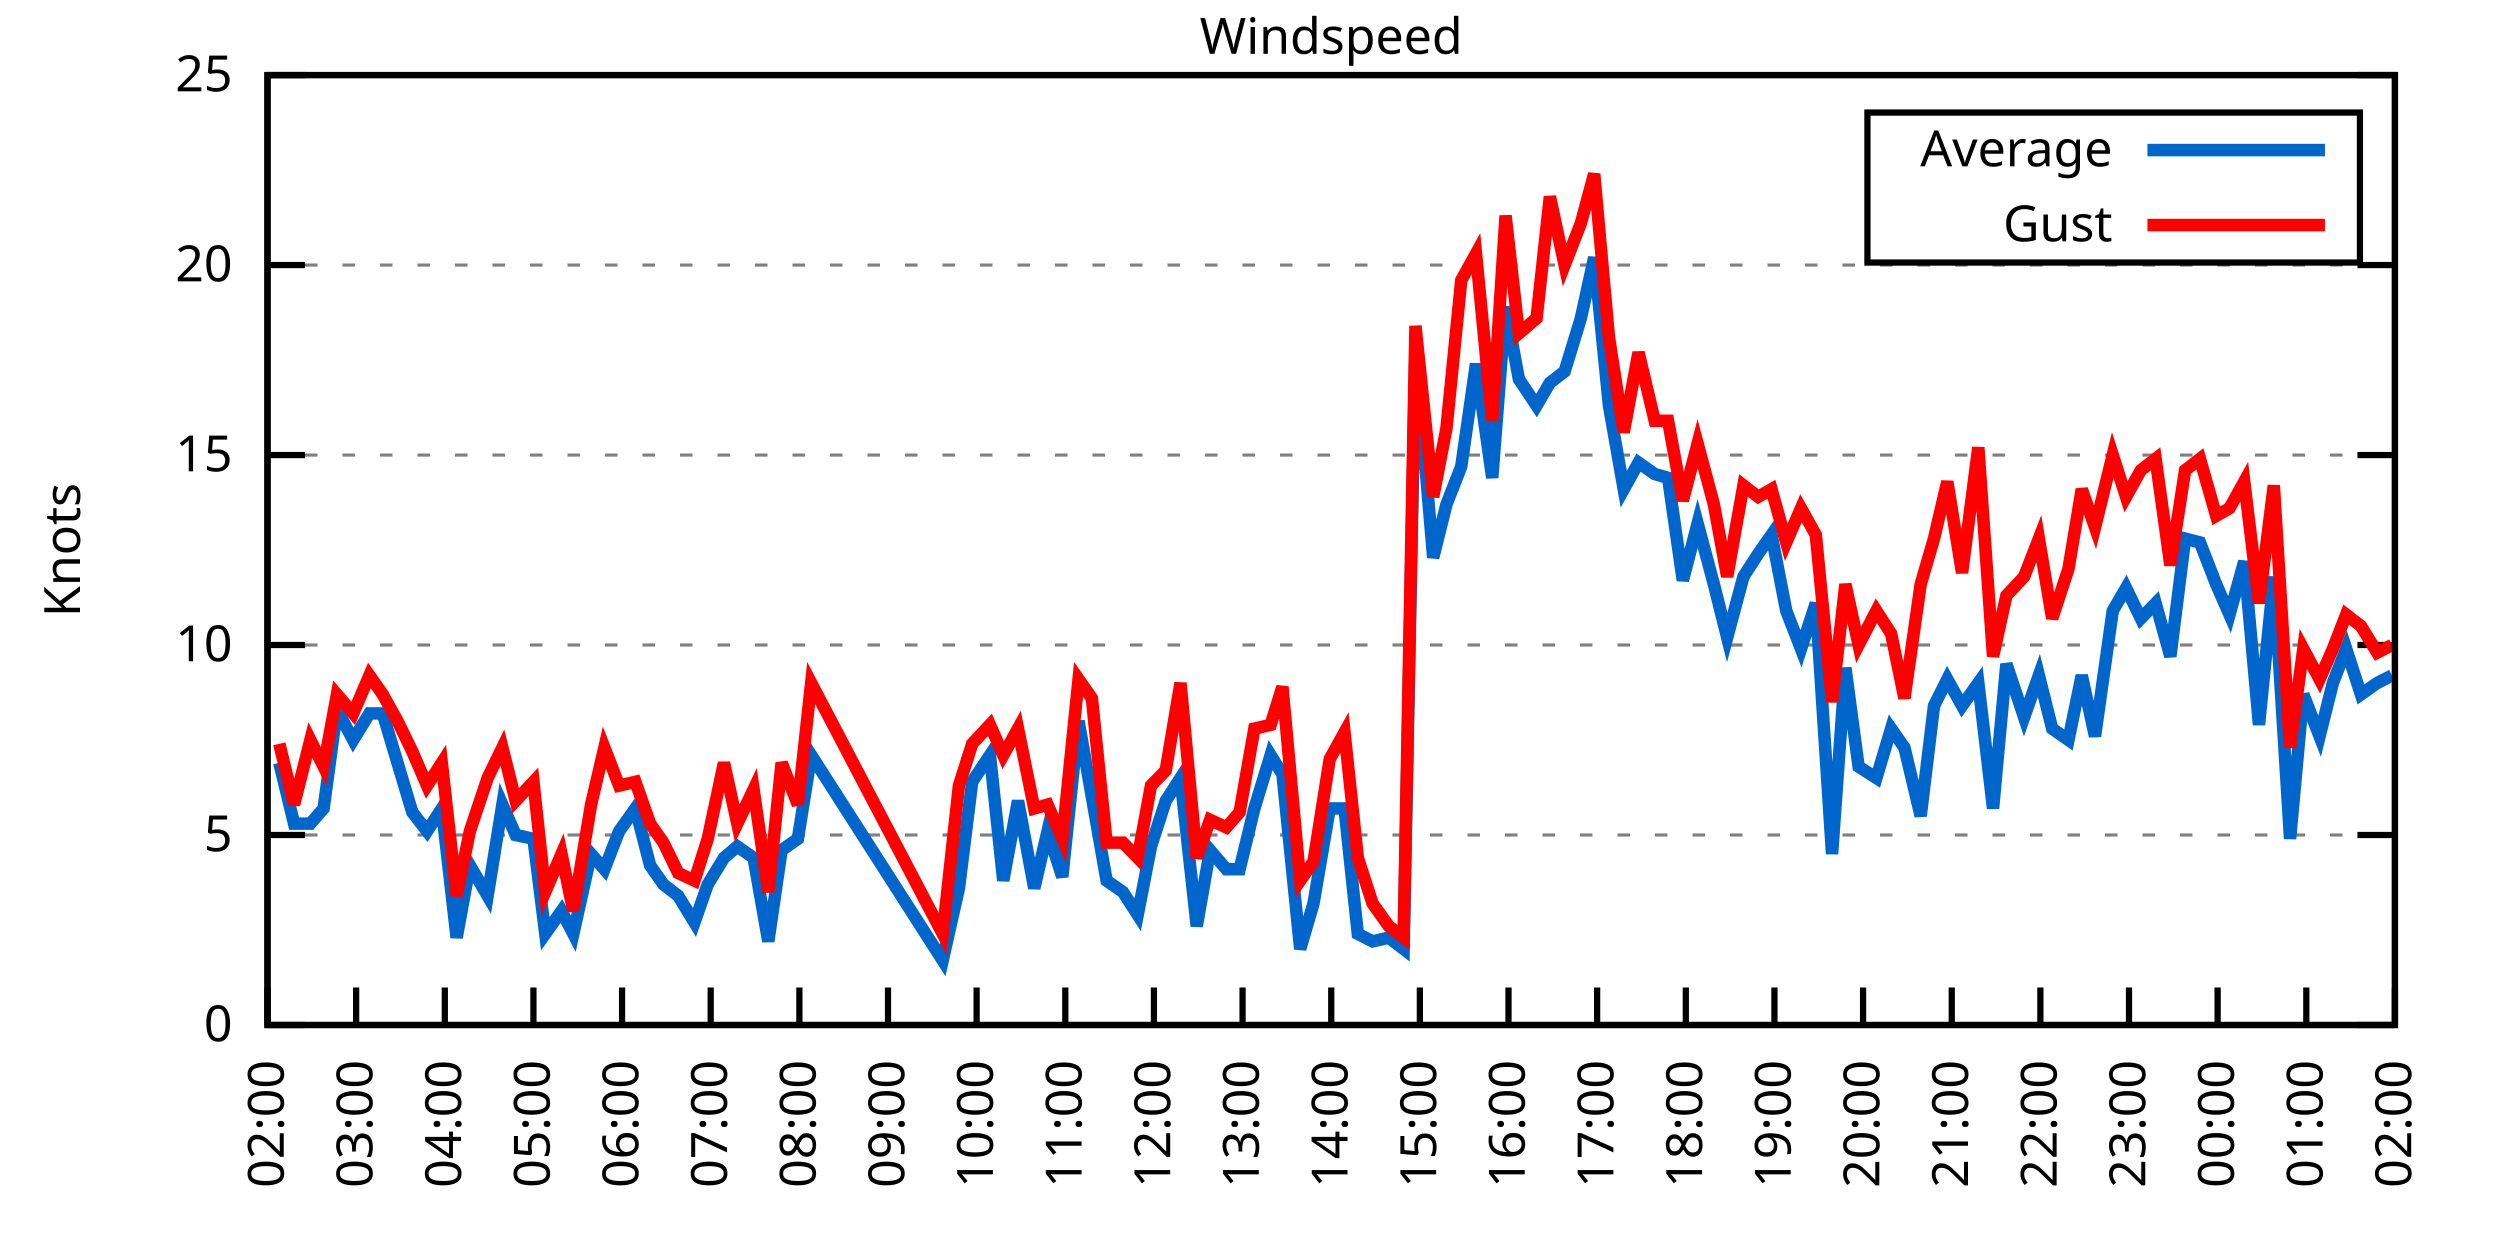
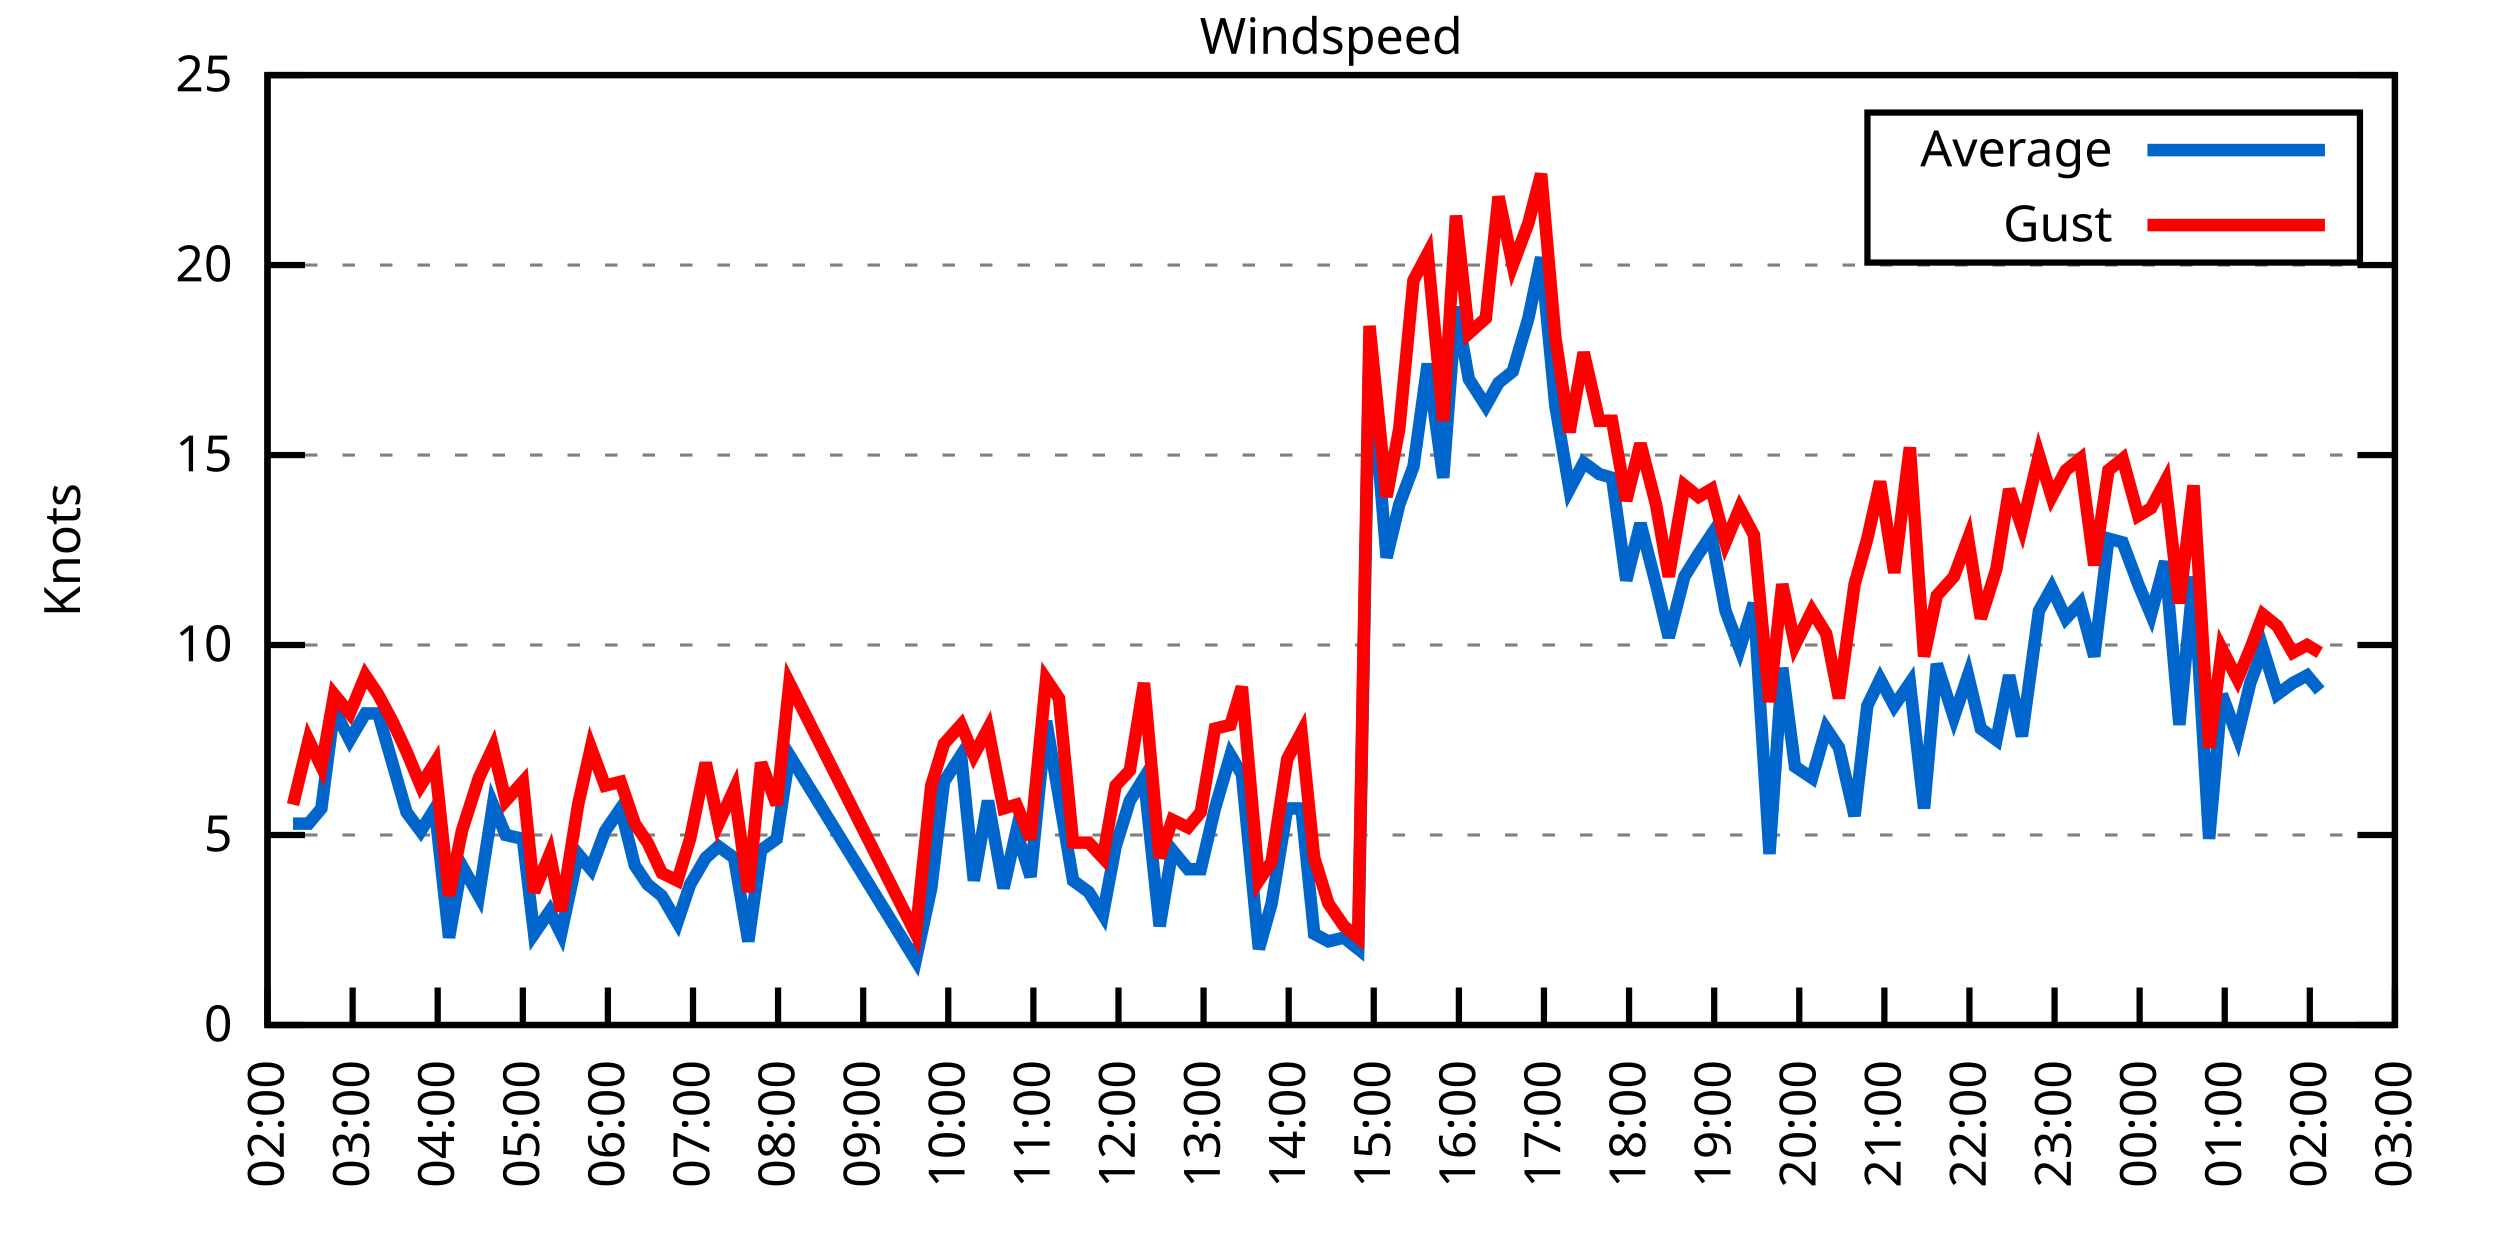
<svg xmlns="http://www.w3.org/2000/svg" xmlns:xlink="http://www.w3.org/1999/xlink" width="400" height="200" viewBox="0 0 400 200">
  <g id="gnuplot_canvas">
    <rect x="0" y="0" width="400" height="200" fill="none" />
    <defs>
      <circle id="gpDot" r="0.5" stroke-width="0.5" stroke="currentColor" />
      <path id="gpPt0" stroke-width="0.333" stroke="currentColor" d="M-1,0 h2 M0,-1 v2" />
      <path id="gpPt1" stroke-width="0.333" stroke="currentColor" d="M-1,-1 L1,1 M1,-1 L-1,1" />
      <path id="gpPt2" stroke-width="0.333" stroke="currentColor" d="M-1,0 L1,0 M0,-1 L0,1 M-1,-1 L1,1 M-1,1 L1,-1" />
      <rect id="gpPt3" stroke-width="0.333" stroke="currentColor" x="-1" y="-1" width="2" height="2" />
      <rect id="gpPt4" stroke-width="0.333" stroke="currentColor" fill="currentColor" x="-1" y="-1" width="2" height="2" />
      <circle id="gpPt5" stroke-width="0.333" stroke="currentColor" cx="0" cy="0" r="1" />
      <use xlink:href="#gpPt5" id="gpPt6" fill="currentColor" stroke="none" />
      <path id="gpPt7" stroke-width="0.333" stroke="currentColor" d="M0,-1.33 L-1.33,0.67 L1.33,0.67 z" />
      <use xlink:href="#gpPt7" id="gpPt8" fill="currentColor" stroke="none" />
      <use xlink:href="#gpPt7" id="gpPt9" stroke="currentColor" transform="rotate(180)" />
      <use xlink:href="#gpPt9" id="gpPt10" fill="currentColor" stroke="none" />
      <use xlink:href="#gpPt3" id="gpPt11" stroke="currentColor" transform="rotate(45)" />
      <use xlink:href="#gpPt11" id="gpPt12" fill="currentColor" stroke="none" />
      <path id="gpPt13" stroke-width="0.333" stroke="currentColor" d="M0,1.330 L1.265,0.411 L0.782,-1.067 L-0.782,-1.076 L-1.265,0.411 z" />
      <use xlink:href="#gpPt13" id="gpPt14" fill="currentColor" stroke="none" />
      <filter id="textbox" filterUnits="objectBoundingBox" x="0" y="0" height="1" width="1">
        <feFlood flood-color="white" flood-opacity="1" result="bgnd" />
        <feComposite in="SourceGraphic" in2="bgnd" operator="atop" />
      </filter>
      <filter id="greybox" filterUnits="objectBoundingBox" x="0" y="0" height="1" width="1">
        <feFlood flood-color="lightgrey" flood-opacity="1" result="grey" />
        <feComposite in="SourceGraphic" in2="grey" operator="atop" />
      </filter>
    </defs>
    <g fill="none" color="white" stroke="currentColor" stroke-width="1.00" stroke-linecap="butt" stroke-linejoin="miter">
</g>
    <g fill="none" color="black" stroke="currentColor" stroke-width="1.00" stroke-linecap="butt" stroke-linejoin="miter">
      <g stroke="none" shape-rendering="crispEdges">
        <polygon fill="rgb(255, 255, 255)" points="42.80,164.00 383.18,164.00 383.18,12.02 42.80,12.02 " />
      </g>
    </g>
    <g fill="none" color="black" stroke="currentColor" stroke-width="1.00" stroke-linecap="butt" stroke-linejoin="miter">
</g>
    <g fill="none" color="black" stroke="black" stroke-width="0.50" stroke-linecap="butt" stroke-linejoin="miter">
</g>
    <g fill="none" color="gray" stroke="currentColor" stroke-width="0.50" stroke-linecap="butt" stroke-linejoin="miter">
      <path stroke="gray" stroke-dasharray="2,4" class="gridline" d="M42.80,164.00 L383.19,164.00  " />
    </g>
    <g fill="none" color="gray" stroke="gray" stroke-width="1.00" stroke-linecap="butt" stroke-linejoin="miter">
</g>
    <g fill="none" color="black" stroke="currentColor" stroke-width="1.00" stroke-linecap="butt" stroke-linejoin="miter">
      <path stroke="black" d="M42.80,164.00 L48.80,164.00 M383.19,164.00 L377.19,164.00  " />
      <g transform="translate(37.20,166.60)" stroke="none" fill="black" font-family="Sans" font-size="8.00" text-anchor="end">
        <text>
          <tspan font-family="Sans"> 0</tspan>
        </text>
      </g>
    </g>
    <g fill="none" color="black" stroke="currentColor" stroke-width="1.00" stroke-linecap="butt" stroke-linejoin="miter">
</g>
    <g fill="none" color="black" stroke="black" stroke-width="0.50" stroke-linecap="butt" stroke-linejoin="miter">
</g>
    <g fill="none" color="gray" stroke="currentColor" stroke-width="0.50" stroke-linecap="butt" stroke-linejoin="miter">
      <path stroke="gray" stroke-dasharray="2,4" class="gridline" d="M42.80,133.60 L383.19,133.60  " />
    </g>
    <g fill="none" color="gray" stroke="gray" stroke-width="1.00" stroke-linecap="butt" stroke-linejoin="miter">
</g>
    <g fill="none" color="black" stroke="currentColor" stroke-width="1.00" stroke-linecap="butt" stroke-linejoin="miter">
      <path stroke="black" d="M42.80,133.60 L48.80,133.60 M383.19,133.60 L377.19,133.60  " />
      <g transform="translate(37.20,136.20)" stroke="none" fill="black" font-family="Sans" font-size="8.00" text-anchor="end">
        <text>
          <tspan font-family="Sans"> 5</tspan>
        </text>
      </g>
    </g>
    <g fill="none" color="black" stroke="currentColor" stroke-width="1.00" stroke-linecap="butt" stroke-linejoin="miter">
</g>
    <g fill="none" color="black" stroke="black" stroke-width="0.50" stroke-linecap="butt" stroke-linejoin="miter">
</g>
    <g fill="none" color="gray" stroke="currentColor" stroke-width="0.50" stroke-linecap="butt" stroke-linejoin="miter">
      <path stroke="gray" stroke-dasharray="2,4" class="gridline" d="M42.80,103.20 L383.19,103.20  " />
    </g>
    <g fill="none" color="gray" stroke="gray" stroke-width="1.00" stroke-linecap="butt" stroke-linejoin="miter">
</g>
    <g fill="none" color="black" stroke="currentColor" stroke-width="1.00" stroke-linecap="butt" stroke-linejoin="miter">
      <path stroke="black" d="M42.80,103.20 L48.80,103.20 M383.19,103.20 L377.19,103.20  " />
      <g transform="translate(37.20,105.80)" stroke="none" fill="black" font-family="Sans" font-size="8.00" text-anchor="end">
        <text>
          <tspan font-family="Sans"> 10</tspan>
        </text>
      </g>
    </g>
    <g fill="none" color="black" stroke="currentColor" stroke-width="1.00" stroke-linecap="butt" stroke-linejoin="miter">
</g>
    <g fill="none" color="black" stroke="black" stroke-width="0.50" stroke-linecap="butt" stroke-linejoin="miter">
</g>
    <g fill="none" color="gray" stroke="currentColor" stroke-width="0.50" stroke-linecap="butt" stroke-linejoin="miter">
      <path stroke="gray" stroke-dasharray="2,4" class="gridline" d="M42.80,72.81 L383.19,72.81  " />
    </g>
    <g fill="none" color="gray" stroke="gray" stroke-width="1.00" stroke-linecap="butt" stroke-linejoin="miter">
</g>
    <g fill="none" color="black" stroke="currentColor" stroke-width="1.00" stroke-linecap="butt" stroke-linejoin="miter">
      <path stroke="black" d="M42.80,72.81 L48.80,72.81 M383.19,72.81 L377.19,72.81  " />
      <g transform="translate(37.20,75.41)" stroke="none" fill="black" font-family="Sans" font-size="8.00" text-anchor="end">
        <text>
          <tspan font-family="Sans"> 15</tspan>
        </text>
      </g>
    </g>
    <g fill="none" color="black" stroke="currentColor" stroke-width="1.00" stroke-linecap="butt" stroke-linejoin="miter">
</g>
    <g fill="none" color="black" stroke="black" stroke-width="0.50" stroke-linecap="butt" stroke-linejoin="miter">
</g>
    <g fill="none" color="gray" stroke="currentColor" stroke-width="0.50" stroke-linecap="butt" stroke-linejoin="miter">
      <path stroke="gray" stroke-dasharray="2,4" class="gridline" d="M42.80,42.41 L383.19,42.41  " />
    </g>
    <g fill="none" color="gray" stroke="gray" stroke-width="1.00" stroke-linecap="butt" stroke-linejoin="miter">
</g>
    <g fill="none" color="black" stroke="currentColor" stroke-width="1.00" stroke-linecap="butt" stroke-linejoin="miter">
      <path stroke="black" d="M42.80,42.41 L48.80,42.41 M383.19,42.41 L377.19,42.41  " />
      <g transform="translate(37.20,45.01)" stroke="none" fill="black" font-family="Sans" font-size="8.00" text-anchor="end">
        <text>
          <tspan font-family="Sans"> 20</tspan>
        </text>
      </g>
    </g>
    <g fill="none" color="black" stroke="currentColor" stroke-width="1.00" stroke-linecap="butt" stroke-linejoin="miter">
</g>
    <g fill="none" color="black" stroke="black" stroke-width="0.50" stroke-linecap="butt" stroke-linejoin="miter">
</g>
    <g fill="none" color="gray" stroke="currentColor" stroke-width="0.50" stroke-linecap="butt" stroke-linejoin="miter">
      <path stroke="gray" stroke-dasharray="2,4" class="gridline" d="M42.80,12.01 L383.19,12.01  " />
    </g>
    <g fill="none" color="gray" stroke="gray" stroke-width="1.00" stroke-linecap="butt" stroke-linejoin="miter">
</g>
    <g fill="none" color="black" stroke="currentColor" stroke-width="1.00" stroke-linecap="butt" stroke-linejoin="miter">
      <path stroke="black" d="M42.80,12.01 L48.80,12.01 M383.19,12.01 L377.19,12.01  " />
      <g transform="translate(37.20,14.61)" stroke="none" fill="black" font-family="Sans" font-size="8.00" text-anchor="end">
        <text>
          <tspan font-family="Sans"> 25</tspan>
        </text>
      </g>
    </g>
    <g fill="none" color="black" stroke="currentColor" stroke-width="1.00" stroke-linecap="butt" stroke-linejoin="miter">
      <path stroke="black" d="M42.80,164.00 L42.80,158.00  " />
      <g transform="translate(45.40,169.60) rotate(270.00)" stroke="none" fill="black" font-family="Sans" font-size="8.00" text-anchor="end">
        <text>
          <tspan font-family="Sans">02:00</tspan>
        </text>
      </g>
    </g>
    <g fill="none" color="black" stroke="currentColor" stroke-width="1.00" stroke-linecap="butt" stroke-linejoin="miter">
-       <path stroke="black" d="M56.98,164.00 L56.98,158.00  " />
-       <g transform="translate(59.58,169.60) rotate(270.00)" stroke="none" fill="black" font-family="Sans" font-size="8.00" text-anchor="end">
+       <path stroke="black" d="M56.42,164.00 L56.42,158.00  " />
+       <g transform="translate(59.02,169.60) rotate(270.00)" stroke="none" fill="black" font-family="Sans" font-size="8.00" text-anchor="end">
        <text>
          <tspan font-family="Sans">03:00</tspan>
        </text>
      </g>
    </g>
    <g fill="none" color="black" stroke="currentColor" stroke-width="1.00" stroke-linecap="butt" stroke-linejoin="miter">
-       <path stroke="black" d="M71.17,164.00 L71.17,158.00  " />
-       <g transform="translate(73.77,169.60) rotate(270.00)" stroke="none" fill="black" font-family="Sans" font-size="8.00" text-anchor="end">
+       <path stroke="black" d="M70.03,164.00 L70.03,158.00  " />
+       <g transform="translate(72.63,169.60) rotate(270.00)" stroke="none" fill="black" font-family="Sans" font-size="8.00" text-anchor="end">
        <text>
          <tspan font-family="Sans">04:00</tspan>
        </text>
      </g>
    </g>
    <g fill="none" color="black" stroke="currentColor" stroke-width="1.00" stroke-linecap="butt" stroke-linejoin="miter">
-       <path stroke="black" d="M85.35,164.00 L85.35,158.00  " />
-       <g transform="translate(87.95,169.60) rotate(270.00)" stroke="none" fill="black" font-family="Sans" font-size="8.00" text-anchor="end">
+       <path stroke="black" d="M83.65,164.00 L83.65,158.00  " />
+       <g transform="translate(86.25,169.60) rotate(270.00)" stroke="none" fill="black" font-family="Sans" font-size="8.00" text-anchor="end">
        <text>
          <tspan font-family="Sans">05:00</tspan>
        </text>
      </g>
    </g>
    <g fill="none" color="black" stroke="currentColor" stroke-width="1.00" stroke-linecap="butt" stroke-linejoin="miter">
-       <path stroke="black" d="M99.53,164.00 L99.53,158.00  " />
-       <g transform="translate(102.13,169.60) rotate(270.00)" stroke="none" fill="black" font-family="Sans" font-size="8.00" text-anchor="end">
+       <path stroke="black" d="M97.26,164.00 L97.26,158.00  " />
+       <g transform="translate(99.86,169.60) rotate(270.00)" stroke="none" fill="black" font-family="Sans" font-size="8.00" text-anchor="end">
        <text>
          <tspan font-family="Sans">06:00</tspan>
        </text>
      </g>
    </g>
    <g fill="none" color="black" stroke="currentColor" stroke-width="1.00" stroke-linecap="butt" stroke-linejoin="miter">
-       <path stroke="black" d="M113.71,164.00 L113.71,158.00  " />
-       <g transform="translate(116.31,169.60) rotate(270.00)" stroke="none" fill="black" font-family="Sans" font-size="8.00" text-anchor="end">
+       <path stroke="black" d="M110.88,164.00 L110.88,158.00  " />
+       <g transform="translate(113.48,169.60) rotate(270.00)" stroke="none" fill="black" font-family="Sans" font-size="8.00" text-anchor="end">
        <text>
          <tspan font-family="Sans">07:00</tspan>
        </text>
      </g>
    </g>
    <g fill="none" color="black" stroke="currentColor" stroke-width="1.00" stroke-linecap="butt" stroke-linejoin="miter">
-       <path stroke="black" d="M127.90,164.00 L127.90,158.00  " />
-       <g transform="translate(130.50,169.60) rotate(270.00)" stroke="none" fill="black" font-family="Sans" font-size="8.00" text-anchor="end">
+       <path stroke="black" d="M124.49,164.00 L124.49,158.00  " />
+       <g transform="translate(127.09,169.60) rotate(270.00)" stroke="none" fill="black" font-family="Sans" font-size="8.00" text-anchor="end">
        <text>
          <tspan font-family="Sans">08:00</tspan>
        </text>
      </g>
    </g>
    <g fill="none" color="black" stroke="currentColor" stroke-width="1.00" stroke-linecap="butt" stroke-linejoin="miter">
-       <path stroke="black" d="M142.08,164.00 L142.08,158.00  " />
-       <g transform="translate(144.68,169.60) rotate(270.00)" stroke="none" fill="black" font-family="Sans" font-size="8.00" text-anchor="end">
+       <path stroke="black" d="M138.11,164.00 L138.11,158.00  " />
+       <g transform="translate(140.71,169.60) rotate(270.00)" stroke="none" fill="black" font-family="Sans" font-size="8.00" text-anchor="end">
        <text>
          <tspan font-family="Sans">09:00</tspan>
        </text>
      </g>
    </g>
    <g fill="none" color="black" stroke="currentColor" stroke-width="1.00" stroke-linecap="butt" stroke-linejoin="miter">
-       <path stroke="black" d="M156.26,164.00 L156.26,158.00  " />
-       <g transform="translate(158.86,169.60) rotate(270.00)" stroke="none" fill="black" font-family="Sans" font-size="8.00" text-anchor="end">
+       <path stroke="black" d="M151.72,164.00 L151.72,158.00  " />
+       <g transform="translate(154.32,169.60) rotate(270.00)" stroke="none" fill="black" font-family="Sans" font-size="8.00" text-anchor="end">
        <text>
          <tspan font-family="Sans">10:00</tspan>
        </text>
      </g>
    </g>
    <g fill="none" color="black" stroke="currentColor" stroke-width="1.00" stroke-linecap="butt" stroke-linejoin="miter">
-       <path stroke="black" d="M170.45,164.00 L170.45,158.00  " />
-       <g transform="translate(173.05,169.60) rotate(270.00)" stroke="none" fill="black" font-family="Sans" font-size="8.00" text-anchor="end">
+       <path stroke="black" d="M165.34,164.00 L165.34,158.00  " />
+       <g transform="translate(167.94,169.60) rotate(270.00)" stroke="none" fill="black" font-family="Sans" font-size="8.00" text-anchor="end">
        <text>
          <tspan font-family="Sans">11:00</tspan>
        </text>
      </g>
    </g>
    <g fill="none" color="black" stroke="currentColor" stroke-width="1.00" stroke-linecap="butt" stroke-linejoin="miter">
-       <path stroke="black" d="M184.63,164.00 L184.63,158.00  " />
-       <g transform="translate(187.23,169.60) rotate(270.00)" stroke="none" fill="black" font-family="Sans" font-size="8.00" text-anchor="end">
+       <path stroke="black" d="M178.96,164.00 L178.96,158.00  " />
+       <g transform="translate(181.56,169.60) rotate(270.00)" stroke="none" fill="black" font-family="Sans" font-size="8.00" text-anchor="end">
        <text>
          <tspan font-family="Sans">12:00</tspan>
        </text>
      </g>
    </g>
    <g fill="none" color="black" stroke="currentColor" stroke-width="1.00" stroke-linecap="butt" stroke-linejoin="miter">
-       <path stroke="black" d="M198.81,164.00 L198.81,158.00  " />
-       <g transform="translate(201.41,169.60) rotate(270.00)" stroke="none" fill="black" font-family="Sans" font-size="8.00" text-anchor="end">
+       <path stroke="black" d="M192.57,164.00 L192.57,158.00  " />
+       <g transform="translate(195.17,169.60) rotate(270.00)" stroke="none" fill="black" font-family="Sans" font-size="8.00" text-anchor="end">
        <text>
          <tspan font-family="Sans">13:00</tspan>
        </text>
      </g>
    </g>
    <g fill="none" color="black" stroke="currentColor" stroke-width="1.00" stroke-linecap="butt" stroke-linejoin="miter">
-       <path stroke="black" d="M213.00,164.00 L213.00,158.00  " />
-       <g transform="translate(215.60,169.60) rotate(270.00)" stroke="none" fill="black" font-family="Sans" font-size="8.00" text-anchor="end">
+       <path stroke="black" d="M206.19,164.00 L206.19,158.00  " />
+       <g transform="translate(208.79,169.60) rotate(270.00)" stroke="none" fill="black" font-family="Sans" font-size="8.00" text-anchor="end">
        <text>
          <tspan font-family="Sans">14:00</tspan>
        </text>
      </g>
    </g>
    <g fill="none" color="black" stroke="currentColor" stroke-width="1.00" stroke-linecap="butt" stroke-linejoin="miter">
-       <path stroke="black" d="M227.18,164.00 L227.18,158.00  " />
-       <g transform="translate(229.78,169.60) rotate(270.00)" stroke="none" fill="black" font-family="Sans" font-size="8.00" text-anchor="end">
+       <path stroke="black" d="M219.80,164.00 L219.80,158.00  " />
+       <g transform="translate(222.40,169.60) rotate(270.00)" stroke="none" fill="black" font-family="Sans" font-size="8.00" text-anchor="end">
        <text>
          <tspan font-family="Sans">15:00</tspan>
        </text>
      </g>
    </g>
    <g fill="none" color="black" stroke="currentColor" stroke-width="1.00" stroke-linecap="butt" stroke-linejoin="miter">
-       <path stroke="black" d="M241.36,164.00 L241.36,158.00  " />
-       <g transform="translate(243.96,169.60) rotate(270.00)" stroke="none" fill="black" font-family="Sans" font-size="8.00" text-anchor="end">
+       <path stroke="black" d="M233.42,164.00 L233.42,158.00  " />
+       <g transform="translate(236.02,169.60) rotate(270.00)" stroke="none" fill="black" font-family="Sans" font-size="8.00" text-anchor="end">
        <text>
          <tspan font-family="Sans">16:00</tspan>
        </text>
      </g>
    </g>
    <g fill="none" color="black" stroke="currentColor" stroke-width="1.00" stroke-linecap="butt" stroke-linejoin="miter">
-       <path stroke="black" d="M255.54,164.00 L255.54,158.00  " />
-       <g transform="translate(258.14,169.60) rotate(270.00)" stroke="none" fill="black" font-family="Sans" font-size="8.00" text-anchor="end">
+       <path stroke="black" d="M247.03,164.00 L247.03,158.00  " />
+       <g transform="translate(249.63,169.60) rotate(270.00)" stroke="none" fill="black" font-family="Sans" font-size="8.00" text-anchor="end">
        <text>
          <tspan font-family="Sans">17:00</tspan>
        </text>
      </g>
    </g>
    <g fill="none" color="black" stroke="currentColor" stroke-width="1.00" stroke-linecap="butt" stroke-linejoin="miter">
-       <path stroke="black" d="M269.73,164.00 L269.73,158.00  " />
-       <g transform="translate(272.33,169.60) rotate(270.00)" stroke="none" fill="black" font-family="Sans" font-size="8.00" text-anchor="end">
+       <path stroke="black" d="M260.65,164.00 L260.65,158.00  " />
+       <g transform="translate(263.25,169.60) rotate(270.00)" stroke="none" fill="black" font-family="Sans" font-size="8.00" text-anchor="end">
        <text>
          <tspan font-family="Sans">18:00</tspan>
        </text>
      </g>
    </g>
    <g fill="none" color="black" stroke="currentColor" stroke-width="1.00" stroke-linecap="butt" stroke-linejoin="miter">
-       <path stroke="black" d="M283.91,164.00 L283.91,158.00  " />
-       <g transform="translate(286.51,169.60) rotate(270.00)" stroke="none" fill="black" font-family="Sans" font-size="8.00" text-anchor="end">
+       <path stroke="black" d="M274.27,164.00 L274.27,158.00  " />
+       <g transform="translate(276.87,169.60) rotate(270.00)" stroke="none" fill="black" font-family="Sans" font-size="8.00" text-anchor="end">
        <text>
          <tspan font-family="Sans">19:00</tspan>
        </text>
      </g>
    </g>
    <g fill="none" color="black" stroke="currentColor" stroke-width="1.00" stroke-linecap="butt" stroke-linejoin="miter">
-       <path stroke="black" d="M298.09,164.00 L298.09,158.00  " />
-       <g transform="translate(300.69,169.60) rotate(270.00)" stroke="none" fill="black" font-family="Sans" font-size="8.00" text-anchor="end">
+       <path stroke="black" d="M287.88,164.00 L287.88,158.00  " />
+       <g transform="translate(290.48,169.60) rotate(270.00)" stroke="none" fill="black" font-family="Sans" font-size="8.00" text-anchor="end">
        <text>
          <tspan font-family="Sans">20:00</tspan>
        </text>
      </g>
    </g>
    <g fill="none" color="black" stroke="currentColor" stroke-width="1.00" stroke-linecap="butt" stroke-linejoin="miter">
-       <path stroke="black" d="M312.28,164.00 L312.28,158.00  " />
-       <g transform="translate(314.88,169.60) rotate(270.00)" stroke="none" fill="black" font-family="Sans" font-size="8.00" text-anchor="end">
+       <path stroke="black" d="M301.50,164.00 L301.50,158.00  " />
+       <g transform="translate(304.10,169.60) rotate(270.00)" stroke="none" fill="black" font-family="Sans" font-size="8.00" text-anchor="end">
        <text>
          <tspan font-family="Sans">21:00</tspan>
        </text>
      </g>
    </g>
    <g fill="none" color="black" stroke="currentColor" stroke-width="1.00" stroke-linecap="butt" stroke-linejoin="miter">
-       <path stroke="black" d="M326.46,164.00 L326.46,158.00  " />
-       <g transform="translate(329.06,169.60) rotate(270.00)" stroke="none" fill="black" font-family="Sans" font-size="8.00" text-anchor="end">
+       <path stroke="black" d="M315.11,164.00 L315.11,158.00  " />
+       <g transform="translate(317.71,169.60) rotate(270.00)" stroke="none" fill="black" font-family="Sans" font-size="8.00" text-anchor="end">
        <text>
          <tspan font-family="Sans">22:00</tspan>
        </text>
      </g>
    </g>
    <g fill="none" color="black" stroke="currentColor" stroke-width="1.00" stroke-linecap="butt" stroke-linejoin="miter">
-       <path stroke="black" d="M340.64,164.00 L340.64,158.00  " />
-       <g transform="translate(343.24,169.60) rotate(270.00)" stroke="none" fill="black" font-family="Sans" font-size="8.00" text-anchor="end">
+       <path stroke="black" d="M328.73,164.00 L328.73,158.00  " />
+       <g transform="translate(331.33,169.60) rotate(270.00)" stroke="none" fill="black" font-family="Sans" font-size="8.00" text-anchor="end">
        <text>
          <tspan font-family="Sans">23:00</tspan>
        </text>
      </g>
    </g>
    <g fill="none" color="black" stroke="currentColor" stroke-width="1.00" stroke-linecap="butt" stroke-linejoin="miter">
-       <path stroke="black" d="M354.82,164.00 L354.82,158.00  " />
-       <g transform="translate(357.42,169.60) rotate(270.00)" stroke="none" fill="black" font-family="Sans" font-size="8.00" text-anchor="end">
+       <path stroke="black" d="M342.34,164.00 L342.34,158.00  " />
+       <g transform="translate(344.94,169.60) rotate(270.00)" stroke="none" fill="black" font-family="Sans" font-size="8.00" text-anchor="end">
        <text>
          <tspan font-family="Sans">00:00</tspan>
        </text>
      </g>
    </g>
    <g fill="none" color="black" stroke="currentColor" stroke-width="1.00" stroke-linecap="butt" stroke-linejoin="miter">
-       <path stroke="black" d="M369.01,164.00 L369.01,158.00  " />
-       <g transform="translate(371.61,169.60) rotate(270.00)" stroke="none" fill="black" font-family="Sans" font-size="8.00" text-anchor="end">
+       <path stroke="black" d="M355.96,164.00 L355.96,158.00  " />
+       <g transform="translate(358.56,169.60) rotate(270.00)" stroke="none" fill="black" font-family="Sans" font-size="8.00" text-anchor="end">
        <text>
          <tspan font-family="Sans">01:00</tspan>
+         </text>
+       </g>
+     </g>
+     <g fill="none" color="black" stroke="currentColor" stroke-width="1.00" stroke-linecap="butt" stroke-linejoin="miter">
+       <path stroke="black" d="M369.57,164.00 L369.57,158.00  " />
+       <g transform="translate(372.17,169.60) rotate(270.00)" stroke="none" fill="black" font-family="Sans" font-size="8.00" text-anchor="end">
+         <text>
+           <tspan font-family="Sans">02:00</tspan>
        </text>
      </g>
    </g>
    <g fill="none" color="black" stroke="currentColor" stroke-width="1.00" stroke-linecap="butt" stroke-linejoin="miter">
      <path stroke="black" d="M383.19,164.00 L383.19,158.00  " />
      <g transform="translate(385.79,169.60) rotate(270.00)" stroke="none" fill="black" font-family="Sans" font-size="8.00" text-anchor="end">
        <text>
-           <tspan font-family="Sans">02:00</tspan>
+           <tspan font-family="Sans">03:00</tspan>
        </text>
      </g>
    </g>
    <g fill="none" color="black" stroke="currentColor" stroke-width="1.00" stroke-linecap="butt" stroke-linejoin="miter">
</g>
    <g fill="none" color="black" stroke="currentColor" stroke-width="1.00" stroke-linecap="butt" stroke-linejoin="miter">
      <path stroke="black" d="M42.80,12.01 L42.80,164.00 L383.19,164.00 L383.19,12.01 L42.80,12.01 Z  " />
    </g>
    <g fill="none" color="black" stroke="currentColor" stroke-width="1.00" stroke-linecap="butt" stroke-linejoin="miter">
</g>
    <g fill="none" color="black" stroke="currentColor" stroke-width="1.00" stroke-linecap="butt" stroke-linejoin="miter">
      <path stroke="black" d="M298.79,42.01 L298.79,18.01 L377.59,18.01 L377.59,42.01 L298.79,42.01 Z  " />
    </g>
    <g id="Windspeed_plot_1">
      <g fill="none" color="white" stroke="black" stroke-width="2.00" stroke-linecap="butt" stroke-linejoin="miter">
</g>
      <g fill="none" color="black" stroke="currentColor" stroke-width="2.00" stroke-linecap="butt" stroke-linejoin="miter">
        <g transform="translate(337.99,26.61)" stroke="none" fill="black" font-family="Sans" font-size="8.00" text-anchor="end">
          <text>
            <tspan font-family="Sans">Average</tspan>
          </text>
        </g>
      </g>
      <g fill="none" color="black" stroke="currentColor" stroke-width="2.00" stroke-linecap="butt" stroke-linejoin="miter">
-         <path stroke="rgb(  0, 102, 204)" d="M343.59,24.01 L371.99,24.01 M44.69,122.05 L47.05,131.78 L49.66,131.78 L51.78,129.35 L53.91,113.54 L56.51,118.40   L59.11,114.15 L61.24,114.15 L63.60,122.05 L65.97,129.95 L68.33,132.99 L70.69,129.35 L73.06,150.02 L75.18,138.47   L78.02,143.33 L80.38,128.74 L82.51,133.60 L85.35,134.21 L87.24,149.41 L89.84,145.76 L91.73,149.41 L94.57,136.64   L96.70,139.07 L99.06,132.99 L101.66,129.35 L104.02,138.47 L106.15,141.51 L108.51,143.33 L111.11,147.59 L113.24,141.51   L115.84,137.25 L117.97,135.43 L120.57,137.25 L122.93,150.62 L125.06,136.03 L127.66,134.21 L129.79,120.83 L150.83,153.66   L153.43,142.11 L155.55,125.09 L158.39,120.83 L160.52,140.90 L162.88,128.13 L165.48,142.11 L167.61,132.99 L169.97,140.29   L172.57,115.36 L174.70,127.52 L177.06,140.90 L179.67,142.72 L182.03,146.37 L184.16,135.43 L186.52,128.13 L188.88,124.48   L191.48,148.19 L193.61,136.03 L196.21,139.07 L198.34,139.07 L200.70,129.35 L203.30,120.83 L205.19,123.87 L208.03,151.84   L210.16,144.55 L212.76,129.35 L215.12,129.35 L217.25,149.41 L219.61,150.62 L222.21,150.02 L224.58,151.84 L226.47,55.78   L229.31,89.22 L231.43,80.71 L233.80,74.63 L236.16,58.21 L238.76,76.45 L240.89,49.10 L243.02,60.65 L245.85,64.90   L247.98,61.25 L250.34,59.43 L252.94,50.92 L255.07,41.19 L257.43,64.90 L259.80,78.28 L262.16,74.02 L264.76,75.85   L266.89,76.45 L269.25,92.87 L271.62,83.75 L274.22,93.48 L276.35,101.99 L278.95,92.26 L281.31,88.61 L283.44,85.57   L285.80,97.73 L288.16,103.81 L290.53,96.52 L293.13,136.64 L295.26,106.85 L297.38,122.66 L300.22,124.48 L302.58,116.58   L304.71,119.62 L307.31,130.56 L309.44,112.93 L311.57,108.68 L313.93,112.93 L316.53,109.28 L318.89,129.35 L321.02,106.24   L323.86,114.76 L326.22,108.07 L328.35,116.58 L330.95,118.40 L333.08,108.07 L335.20,117.80 L338.04,97.73 L340.17,94.08   L342.53,98.95 L344.90,96.52 L347.26,105.03 L349.62,86.18 L351.99,86.79 L354.59,93.48 L356.72,98.34 L359.08,89.83   L361.44,115.97 L363.81,92.26 L366.41,134.21 L368.53,111.11 L371.13,117.80 L373.26,109.28 L375.39,103.81 L377.75,111.11   L380.35,109.28 L382.72,108.07  " />
+         <path stroke="rgb(  0, 102, 204)" d="M343.59,24.01 L371.99,24.01 M46.88,131.78 L49.38,131.78 L51.42,129.35 L53.47,113.54 L55.96,118.40 L58.46,114.15   L60.50,114.15 L62.77,122.05 L65.04,129.95 L67.31,132.99 L69.58,129.35 L71.85,150.02 L73.89,138.47 L76.61,143.33   L78.88,128.74 L80.92,133.60 L83.65,134.21 L85.46,149.41 L87.96,145.76 L89.77,149.41 L92.50,136.64 L94.54,139.07   L96.81,132.99 L99.30,129.35 L101.57,138.47 L103.62,141.51 L105.89,143.33 L108.38,147.59 L110.42,141.51 L112.92,137.25   L114.96,135.43 L117.46,137.25 L119.73,150.62 L121.77,136.03 L124.27,134.21 L126.31,120.83 L146.51,153.66 L149.00,142.11   L151.04,125.09 L153.77,120.83 L155.81,140.90 L158.08,128.13 L160.57,142.11 L162.62,132.99 L164.89,140.29 L167.38,115.36   L169.43,127.52 L171.69,140.90 L174.19,142.72 L176.46,146.37 L178.50,135.43 L180.77,128.13 L183.04,124.48 L185.54,148.19   L187.58,136.03 L190.08,139.07 L192.12,139.07 L194.39,129.35 L196.88,120.83 L198.70,123.87 L201.42,151.84 L203.46,144.55   L205.96,129.35 L208.23,129.35 L210.27,149.41 L212.54,150.62 L215.04,150.02 L217.31,151.84 L219.12,55.78 L221.85,89.22   L223.89,80.71 L226.16,74.63 L228.43,58.21 L230.92,76.45 L232.96,49.10 L235.01,60.65 L237.73,64.90 L239.77,61.25   L242.04,59.43 L244.54,50.92 L246.58,41.19 L248.85,64.90 L251.12,78.28 L253.39,74.02 L255.88,75.85 L257.93,76.45   L260.20,92.87 L262.47,83.75 L264.96,93.48 L267.00,101.99 L269.50,92.26 L271.77,88.61 L273.81,85.57 L276.08,97.73   L278.35,103.81 L280.62,96.52 L283.12,136.64 L285.16,106.85 L287.20,122.66 L289.92,124.48 L292.19,116.58 L294.23,119.62   L296.73,130.56 L298.77,112.93 L300.82,108.68 L303.08,112.93 L305.58,109.28 L307.85,129.35 L309.89,106.24 L312.62,114.76   L314.89,108.07 L316.93,116.58 L319.42,118.40 L321.47,108.07 L323.51,117.80 L326.23,97.73 L328.27,94.08 L330.54,98.95   L332.81,96.52 L335.08,105.03 L337.35,86.18 L339.62,86.79 L342.12,93.48 L344.16,98.34 L346.43,89.83 L348.70,115.97   L350.97,92.26 L353.46,134.21 L355.50,111.11 L358.00,117.80 L360.04,109.28 L362.09,103.81 L364.36,111.11 L366.85,109.28   L369.12,108.07 L371.16,110.50  " />
      </g>
    </g>
    <g id="Windspeed_plot_2">
      <g fill="none" color="black" stroke="currentColor" stroke-width="2.00" stroke-linecap="butt" stroke-linejoin="miter">
        <g transform="translate(337.99,38.61)" stroke="none" fill="black" font-family="Sans" font-size="8.00" text-anchor="end">
          <text>
            <tspan font-family="Sans">Gust</tspan>
          </text>
        </g>
      </g>
      <g fill="none" color="black" stroke="currentColor" stroke-width="2.00" stroke-linecap="butt" stroke-linejoin="miter">
-         <path stroke="rgb(255,   0,   0)" d="M343.59,36.01 L371.99,36.01 M44.69,119.01 L47.05,128.74 L49.66,118.40 L51.78,122.66 L53.91,111.11 L56.51,114.15   L59.11,108.07 L61.24,111.11 L63.60,115.36 L65.97,120.23 L68.33,125.70 L70.69,122.05 L73.06,143.33 L75.18,132.99   L78.02,124.48 L80.38,119.62 L82.51,128.13 L85.35,125.09 L87.24,142.72 L89.84,136.64 L91.73,145.76 L94.57,128.74   L96.70,119.62 L99.06,125.70 L101.66,125.09 L104.02,131.78 L106.15,134.82 L108.51,139.68 L111.11,140.90 L113.24,134.21   L115.84,122.05 L117.97,131.78 L120.57,126.31 L122.93,142.72 L125.06,122.05 L127.66,128.74 L129.79,109.28 L150.83,149.41   L153.43,125.70 L155.55,119.01 L158.39,115.97 L160.52,120.83 L162.88,116.58 L165.48,129.35 L167.61,128.74 L169.97,134.21   L172.57,108.68 L174.70,111.72 L177.06,134.82 L179.67,134.82 L182.03,137.25 L184.16,125.70 L186.52,123.27 L188.88,109.28   L191.48,137.25 L193.61,131.17 L196.21,132.39 L198.34,129.95 L200.70,116.58 L203.30,115.97 L205.19,109.89 L208.03,140.90   L210.16,137.86 L212.76,121.44 L215.12,117.19 L217.25,137.25 L219.61,144.55 L222.21,148.19 L224.58,150.02 L226.47,52.14   L229.31,79.49 L231.43,68.55 L233.80,44.84 L236.16,40.58 L238.76,67.33 L240.89,34.50 L243.02,53.35 L245.85,50.92   L247.98,31.46 L250.34,42.41 L252.94,35.72 L255.07,27.82 L257.43,53.96 L259.80,69.16 L262.16,56.39 L264.76,67.33   L266.89,67.33 L269.25,80.10 L271.62,70.98 L274.22,80.71 L276.35,92.26 L278.95,77.67 L281.31,79.49 L283.44,78.28   L285.80,86.79 L288.16,81.32 L290.53,85.57 L293.13,112.32 L295.26,93.48 L297.38,103.20 L300.22,97.73 L302.58,101.38   L304.71,111.72 L307.31,93.48 L309.44,86.18 L311.57,77.06 L313.93,91.65 L316.53,71.59 L318.89,105.03 L321.02,95.30   L323.86,92.26 L326.22,86.18 L328.35,98.95 L330.95,91.04 L333.08,78.28 L335.20,84.36 L338.04,72.81 L340.17,79.49   L342.53,75.24 L344.90,73.41 L347.26,90.44 L349.62,75.24 L351.99,73.41 L354.59,82.53 L356.72,81.32 L359.08,77.06   L361.44,96.52 L363.81,77.67 L366.41,119.62 L368.53,103.81 L371.13,108.68 L373.26,103.81 L375.39,98.34 L377.75,100.16   L380.35,104.42 L382.72,103.20  " />
+         <path stroke="rgb(255,   0,   0)" d="M343.59,36.01 L371.99,36.01 M46.88,128.74 L49.38,118.40 L51.42,122.66 L53.47,111.11 L55.96,114.15 L58.46,108.07   L60.50,111.11 L62.77,115.36 L65.04,120.23 L67.31,125.70 L69.58,122.05 L71.85,143.33 L73.89,132.99 L76.61,124.48   L78.88,119.62 L80.92,128.13 L83.65,125.09 L85.46,142.72 L87.96,136.64 L89.77,145.76 L92.50,128.74 L94.54,119.62   L96.81,125.70 L99.30,125.09 L101.57,131.78 L103.62,134.82 L105.89,139.68 L108.38,140.90 L110.42,134.21 L112.92,122.05   L114.96,131.78 L117.46,126.31 L119.73,142.72 L121.77,122.05 L124.27,128.74 L126.31,109.28 L146.51,149.41 L149.00,125.70   L151.04,119.01 L153.77,115.97 L155.81,120.83 L158.08,116.58 L160.57,129.35 L162.62,128.74 L164.89,134.21 L167.38,108.68   L169.43,111.72 L171.69,134.82 L174.19,134.82 L176.46,137.25 L178.50,125.70 L180.77,123.27 L183.04,109.28 L185.54,137.25   L187.58,131.17 L190.08,132.39 L192.12,129.95 L194.39,116.58 L196.88,115.97 L198.70,109.89 L201.42,140.90 L203.46,137.86   L205.96,121.44 L208.23,117.19 L210.27,137.25 L212.54,144.55 L215.04,148.19 L217.31,150.02 L219.12,52.14 L221.85,79.49   L223.89,68.55 L226.16,44.84 L228.43,40.58 L230.92,67.33 L232.96,34.50 L235.01,53.35 L237.73,50.92 L239.77,31.46   L242.04,42.41 L244.54,35.72 L246.58,27.82 L248.85,53.96 L251.12,69.16 L253.39,56.39 L255.88,67.33 L257.93,67.33   L260.20,80.10 L262.47,70.98 L264.96,80.71 L267.00,92.26 L269.50,77.67 L271.77,79.49 L273.81,78.28 L276.08,86.79   L278.35,81.32 L280.62,85.57 L283.12,112.32 L285.16,93.48 L287.20,103.20 L289.92,97.73 L292.19,101.38 L294.23,111.72   L296.73,93.48 L298.77,86.18 L300.82,77.06 L303.08,91.65 L305.58,71.59 L307.85,105.03 L309.89,95.30 L312.62,92.26   L314.89,86.18 L316.93,98.95 L319.42,91.04 L321.47,78.28 L323.51,84.36 L326.23,72.81 L328.27,79.49 L330.54,75.24   L332.81,73.41 L335.08,90.44 L337.35,75.24 L339.62,73.41 L342.12,82.53 L344.16,81.32 L346.43,77.06 L348.70,96.52   L350.97,77.67 L353.46,119.62 L355.50,103.81 L358.00,108.68 L360.04,103.81 L362.09,98.34 L364.36,100.16 L366.85,104.42   L369.12,103.20 L371.16,104.42  " />
      </g>
    </g>
    <g fill="none" color="black" stroke="currentColor" stroke-width="2.00" stroke-linecap="butt" stroke-linejoin="miter">
</g>
    <g fill="none" color="black" stroke="black" stroke-width="1.00" stroke-linecap="butt" stroke-linejoin="miter">
</g>
    <g fill="none" color="black" stroke="currentColor" stroke-width="1.00" stroke-linecap="butt" stroke-linejoin="miter">
      <path stroke="black" d="M42.80,12.01 L42.80,164.00 L383.19,164.00 L383.19,12.01 L42.80,12.01 Z  " />
      <g transform="translate(12.80,88.01) rotate(270.00)" stroke="none" fill="black" font-family="Sans" font-size="8.00" text-anchor="middle">
        <text>
          <tspan font-family="Sans">Knots</tspan>
        </text>
      </g>
    </g>
    <g fill="none" color="black" stroke="currentColor" stroke-width="1.00" stroke-linecap="butt" stroke-linejoin="miter">
</g>
    <g fill="none" color="black" stroke="currentColor" stroke-width="1.00" stroke-linecap="butt" stroke-linejoin="miter">
      <g transform="translate(212.99,8.61)" stroke="none" fill="black" font-family="Sans" font-size="8.00" text-anchor="middle">
        <text>
          <tspan font-family="Sans">Windspeed</tspan>
        </text>
      </g>
    </g>
    <g fill="none" color="black" stroke="currentColor" stroke-width="1.00" stroke-linecap="butt" stroke-linejoin="miter">
</g>
  </g>
</svg>
